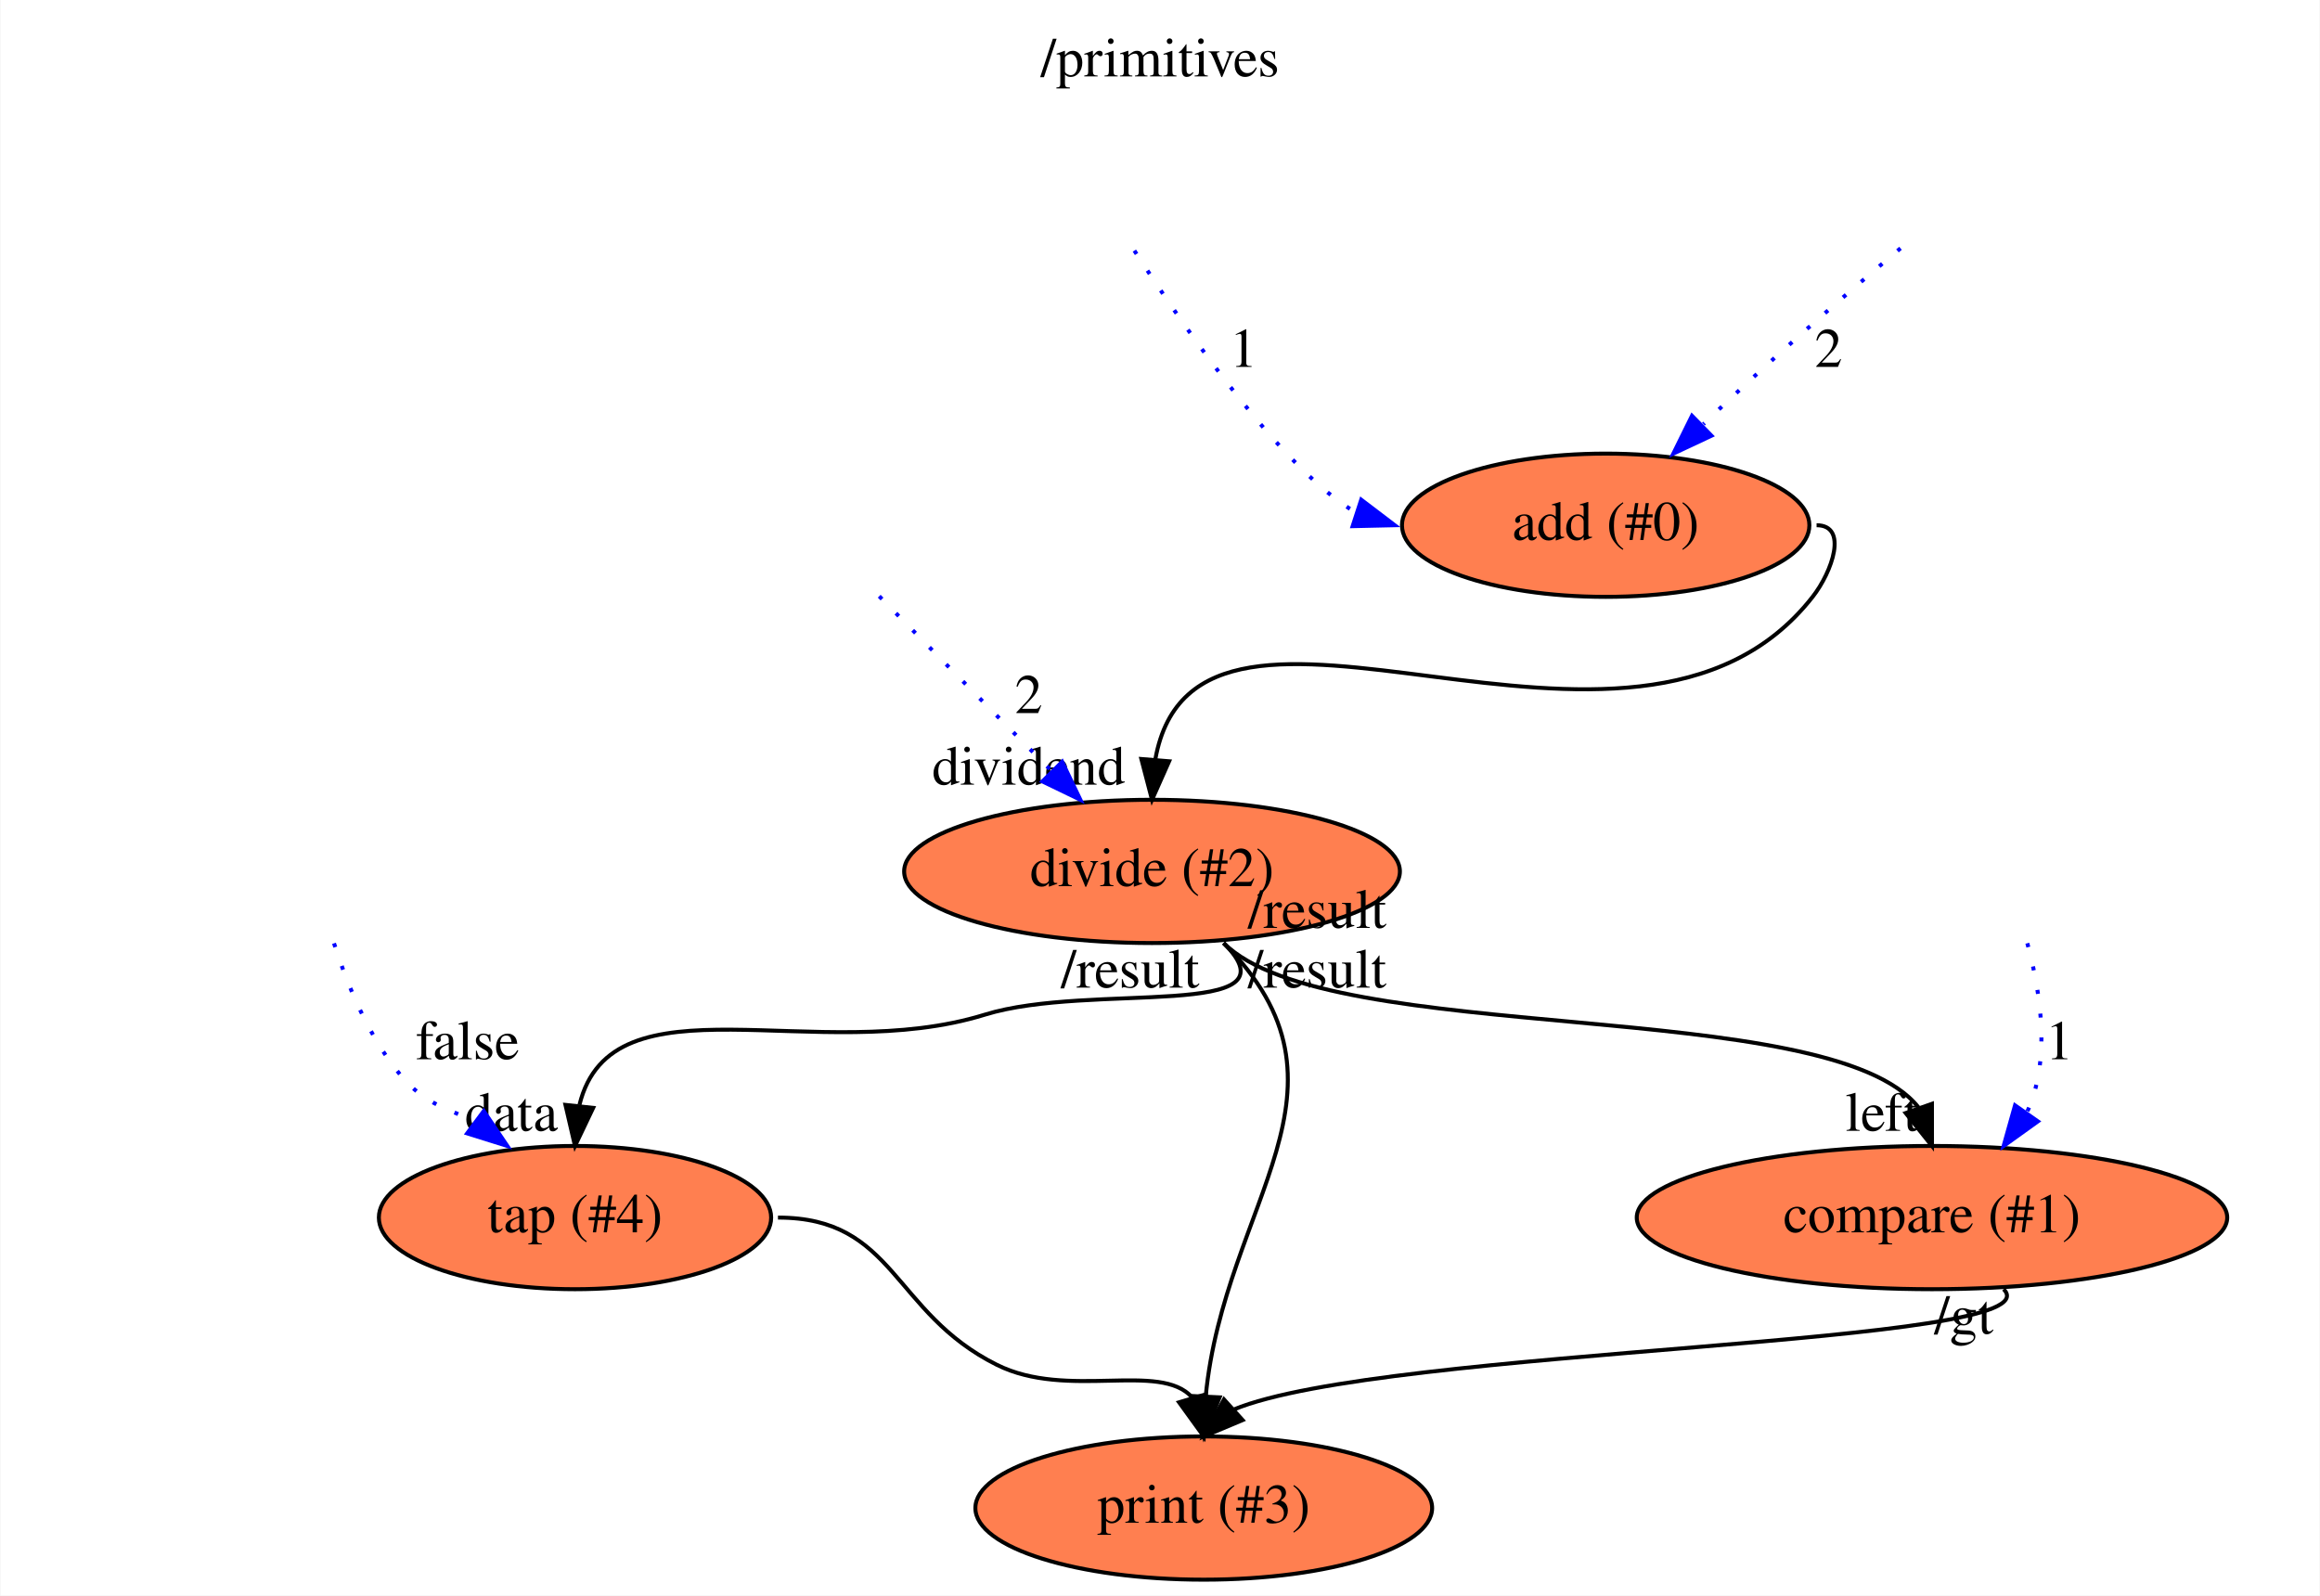
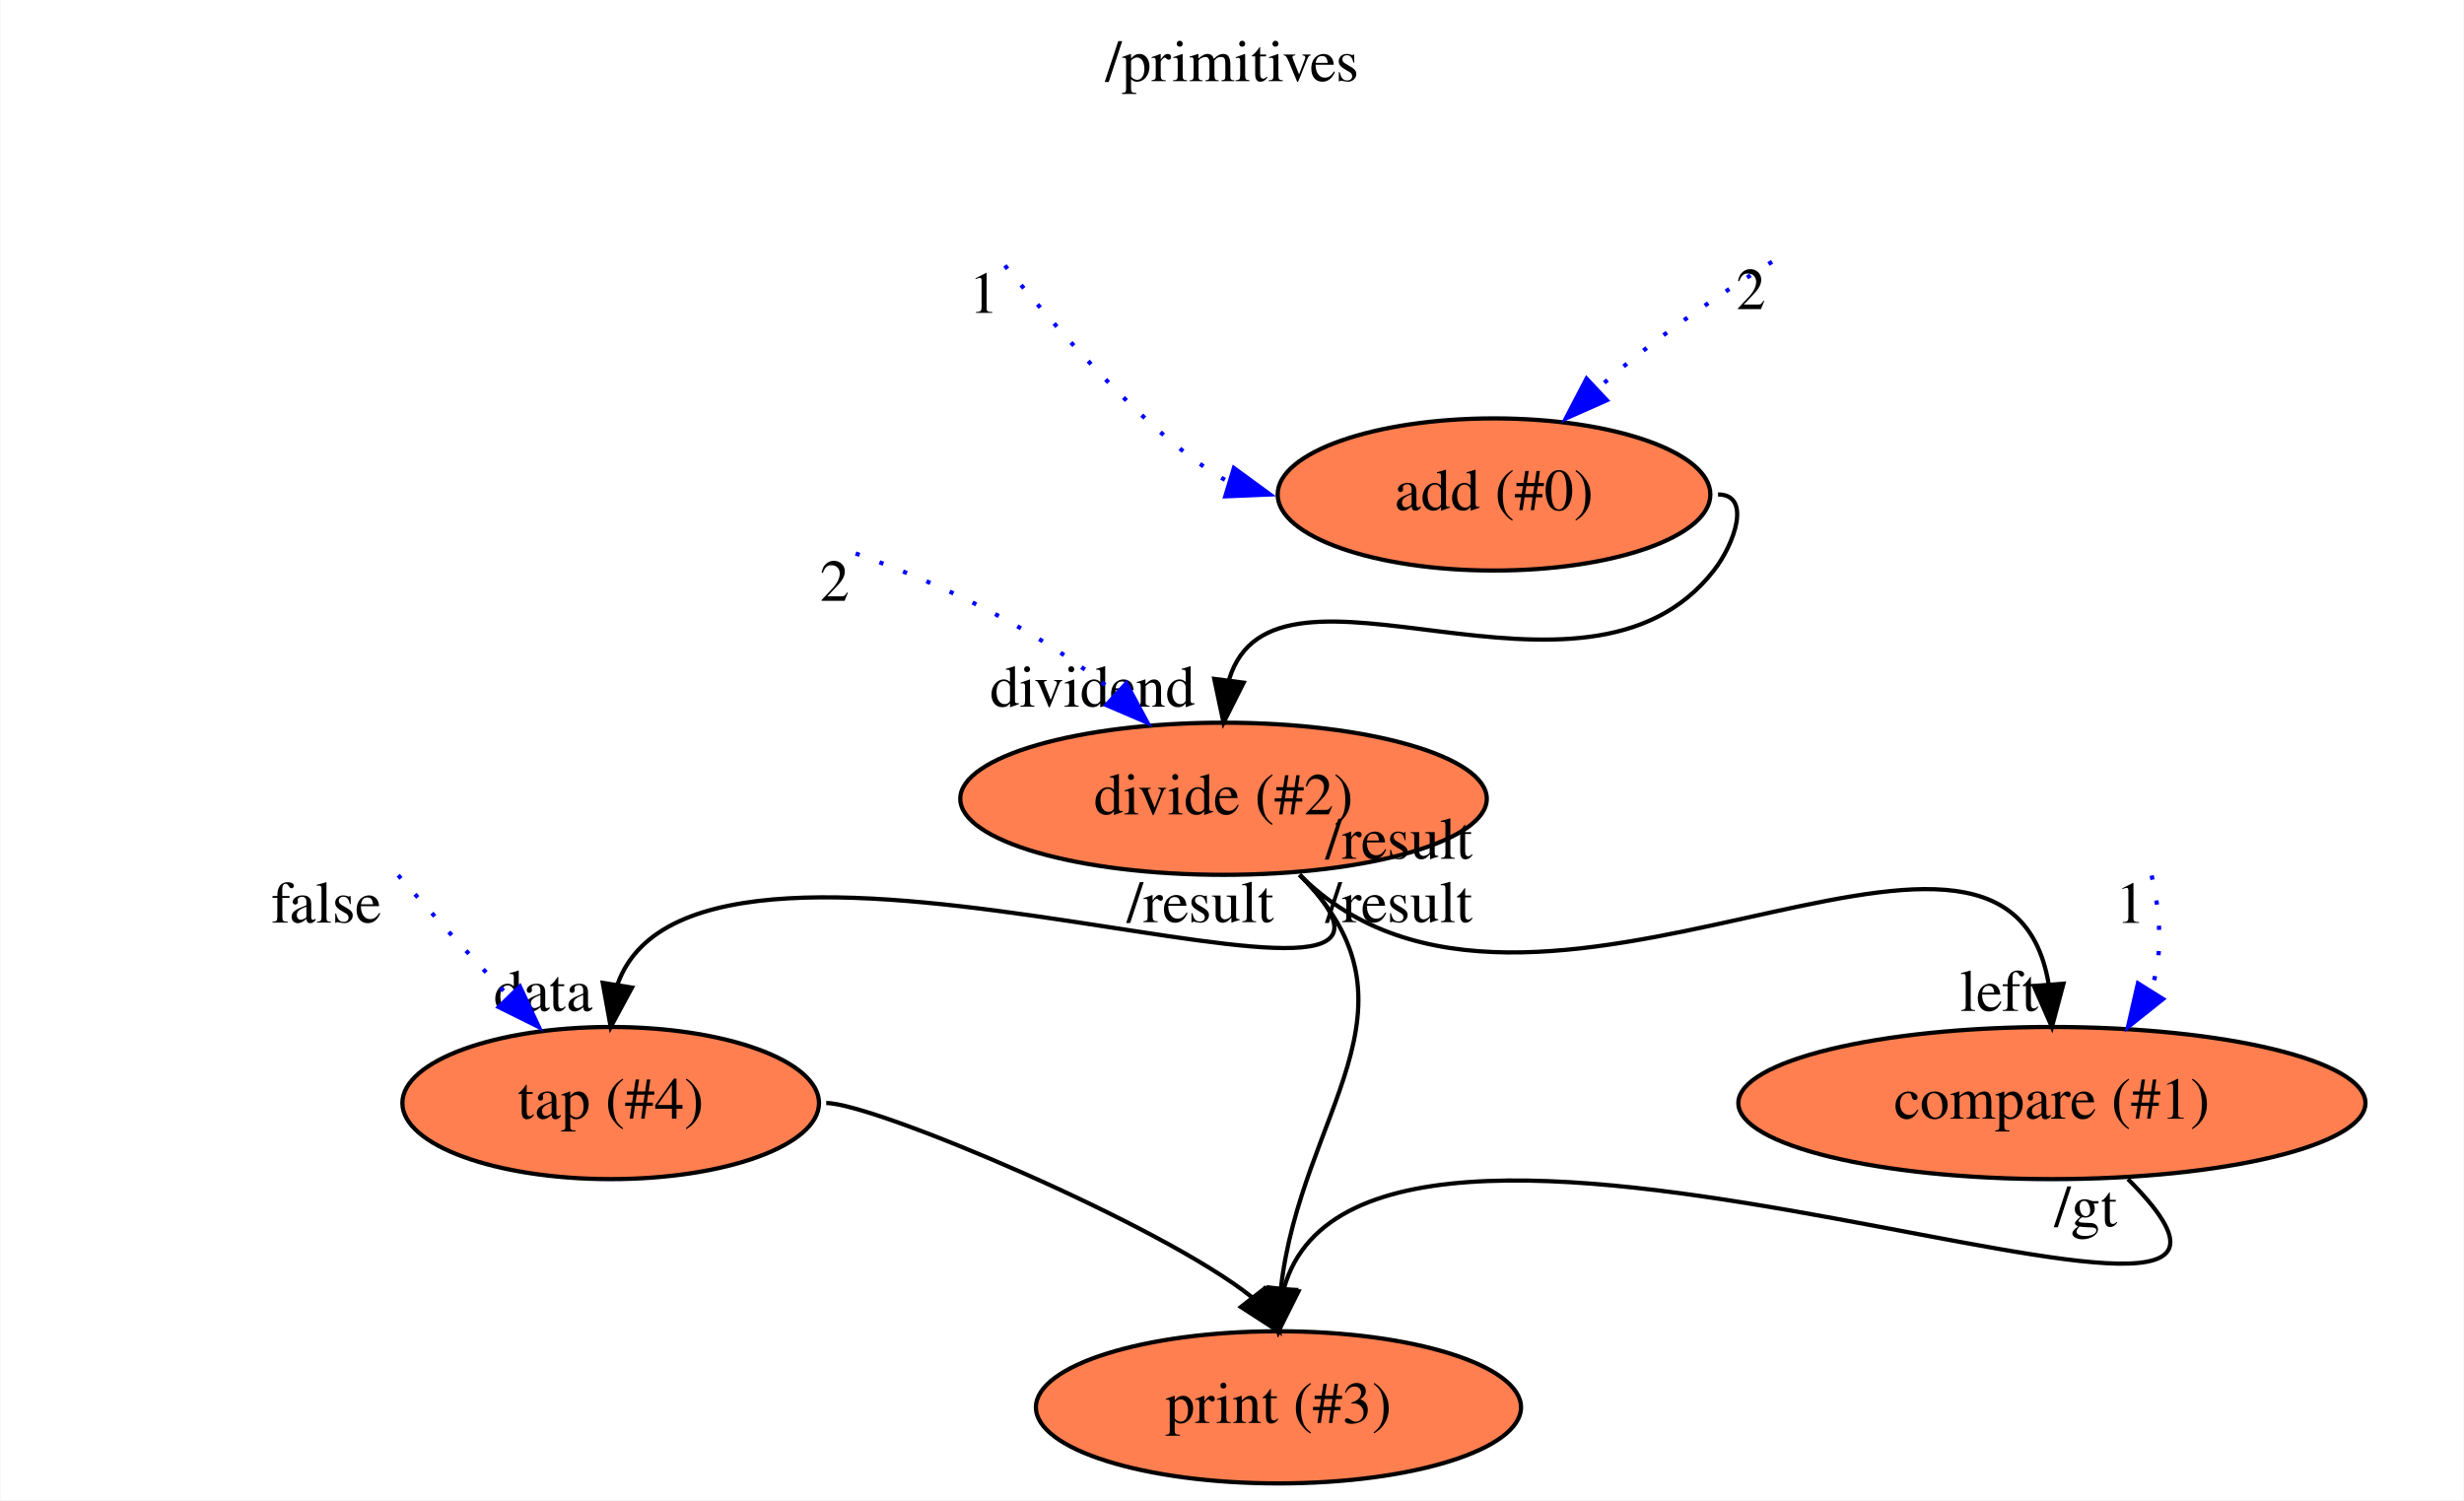
- <svg xmlns="http://www.w3.org/2000/svg" xmlns:xlink="http://www.w3.org/1999/xlink" width="583pt" height="401pt" viewBox="0.00 0.00 582.79 401.00">
-   <g id="graph0" class="graph" transform="scale(1 1) rotate(0) translate(4 397)">
-     <polygon fill="white" stroke="transparent" points="-4,4 -4,-397 578.79,-397 578.79,4 -4,4" />
-     <text text-anchor="middle" x="287.39" y="-377.8" font-family="Times,serif" font-size="14.00">/primitives</text>
+ <svg xmlns="http://www.w3.org/2000/svg" xmlns:xlink="http://www.w3.org/1999/xlink" width="583pt" height="355pt" viewBox="0.00 0.00 582.79 355.00">
+   <g id="graph0" class="graph" transform="scale(1 1) rotate(0) translate(4 351)">
+     <polygon fill="white" stroke="transparent" points="-4,4 -4,-351 578.79,-351 578.79,4 -4,4" />
+     <text text-anchor="middle" x="287.39" y="-331.8" font-family="Times,serif" font-size="14.00">/primitives</text>
    <g id="node1" class="node">
      <g id="a_node1">
        <a xlink:href="file:///home/runner/work/flow/flow/target/flowstdlib/math/add/add.html" xlink:title="add (#0)">
-           <ellipse fill="coral" stroke="black" cx="399.39" cy="-265" rx="51.19" ry="18" />
-           <text text-anchor="middle" x="399.39" y="-261.3" font-family="Times,serif" font-size="14.00">add (#0)</text>
+           <ellipse fill="coral" stroke="black" cx="349.39" cy="-234" rx="51.19" ry="18" />
+           <text text-anchor="middle" x="349.39" y="-230.3" font-family="Times,serif" font-size="14.00">add (#0)</text>
        </a>
      </g>
    </g>
    <g id="node4" class="node">
      <g id="a_node4">
        <a xlink:href="file:///home/runner/work/flow/flow/target/flowstdlib/math/divide/divide.html" xlink:title="divide (#2)">
-           <ellipse fill="coral" stroke="black" cx="285.39" cy="-178" rx="62.29" ry="18" />
-           <text text-anchor="middle" x="285.39" y="-174.3" font-family="Times,serif" font-size="14.00">divide (#2)</text>
+           <ellipse fill="coral" stroke="black" cx="285.39" cy="-162" rx="62.29" ry="18" />
+           <text text-anchor="middle" x="285.39" y="-158.3" font-family="Times,serif" font-size="14.00">divide (#2)</text>
        </a>
      </g>
    </g>
    <g id="edge3" class="edge">
-       <path fill="none" stroke="black" d="M452.39,-265C460.41,-265 456.33,-253.31 451.39,-247 406.14,-189.19 296.79,-265.04 286.22,-206.17" />
-       <polygon fill="black" stroke="black" points="289.69,-205.68 285.39,-196 282.71,-206.25 289.69,-205.68" />
-       <text text-anchor="middle" x="254.39" y="-199.8" font-family="Times,serif" font-size="14.00">dividend</text>
+       <path fill="none" stroke="black" d="M402.39,-234C410.41,-234 406.32,-222.32 401.39,-216 370.65,-176.6 297.41,-225.56 286.71,-190.22" />
+       <polygon fill="black" stroke="black" points="290.14,-189.47 285.39,-180 283.2,-190.36 290.14,-189.47" />
+       <text text-anchor="middle" x="254.39" y="-183.8" font-family="Times,serif" font-size="14.00">dividend</text>
    </g>
    <g id="edge1" class="edge">
-       <path fill="none" stroke="blue" stroke-dasharray="1,5" d="M473.48,-334.6C459.68,-322.99 440.83,-306.65 423.97,-290.43" />
-       <polygon fill="blue" stroke="blue" points="425.98,-287.5 416.39,-283 421.08,-292.5 425.98,-287.5" />
-       <text text-anchor="middle" x="455.39" y="-304.8" font-family="Times,serif" font-size="14.00">2</text>
+       <path fill="none" stroke="blue" stroke-dasharray="1,5" d="M415.18,-289.06C402.27,-281.09 386.95,-270.65 373.83,-258.99" />
+       <polygon fill="blue" stroke="blue" points="376.08,-256.3 366.39,-252 371.28,-261.4 376.08,-256.3" />
+       <text text-anchor="middle" x="410.18" y="-277.86" font-family="Times,serif" font-size="14.00">2</text>
    </g>
    <g id="edge2" class="edge">
-       <path fill="none" stroke="blue" stroke-dasharray="1,5" d="M280.96,-334.01C294.57,-312.96 318.61,-278.59 336.76,-268.12" />
-       <polygon fill="blue" stroke="blue" points="337.96,-271.41 346.39,-265 335.8,-264.76 337.96,-271.41" />
-       <text text-anchor="middle" x="308.39" y="-304.8" font-family="Times,serif" font-size="14.00">1</text>
+       <path fill="none" stroke="blue" stroke-dasharray="1,5" d="M233.66,-288.17C247.79,-270.95 270.32,-245.53 286.68,-236.95" />
+       <polygon fill="blue" stroke="blue" points="287.84,-240.26 296.39,-234 285.81,-233.56 287.84,-240.26" />
+       <text text-anchor="middle" x="228.66" y="-276.97" font-family="Times,serif" font-size="14.00">1</text>
    </g>
    <g id="node6" class="node">
      <g id="a_node6">
        <a xlink:href="file:///home/runner/work/flow/flow/flowr/src/cli/stdio/stdout.html" xlink:title="print (#3)">
          <ellipse fill="coral" stroke="black" cx="298.39" cy="-18" rx="57.39" ry="18" />
          <text text-anchor="middle" x="298.39" y="-14.3" font-family="Times,serif" font-size="14.00">print (#3)</text>
        </a>
      </g>
    </g>
    <g id="edge5" class="edge">
-       <path fill="none" stroke="black" d="M303.39,-160C339.96,-123.44 303.57,-94.92 298.88,-46.05" />
-       <polygon fill="black" stroke="black" points="302.37,-45.82 298.39,-36 295.38,-46.16 302.37,-45.82" />
-       <text text-anchor="middle" x="279.89" y="-148.8" font-family="Times,serif" font-size="14.00">/result</text>
+       <path fill="none" stroke="black" d="M303.39,-144C334.92,-112.48 303.65,-87.85 298.96,-46.08" />
+       <polygon fill="black" stroke="black" points="302.45,-45.79 298.39,-36 295.46,-46.18 302.45,-45.79" />
+       <text text-anchor="middle" x="279.89" y="-132.8" font-family="Times,serif" font-size="14.00">/result</text>
    </g>
    <g id="node7" class="node">
      <g id="a_node7">
        <a xlink:href="file:///home/runner/work/flow/flow/target/flowstdlib/control/tap/tap.html" xlink:title="tap (#4)">
-           <ellipse fill="coral" stroke="black" cx="140.39" cy="-91" rx="49.29" ry="18" />
-           <text text-anchor="middle" x="140.39" y="-87.3" font-family="Times,serif" font-size="14.00">tap (#4)</text>
+           <ellipse fill="coral" stroke="black" cx="140.39" cy="-90" rx="49.29" ry="18" />
+           <text text-anchor="middle" x="140.39" y="-86.3" font-family="Times,serif" font-size="14.00">tap (#4)</text>
        </a>
      </g>
    </g>
    <g id="edge6" class="edge">
-       <path fill="none" stroke="black" d="M303.39,-160C323.08,-140.31 269.98,-150.25 243.39,-142 201.25,-128.93 149.68,-152.55 141.51,-119.33" />
-       <polygon fill="black" stroke="black" points="144.95,-118.57 140.39,-109 137.99,-119.32 144.95,-118.57" />
-       <text text-anchor="middle" x="124.39" y="-112.8" font-family="Times,serif" font-size="14.00">data</text>
-       <text text-anchor="middle" x="326.89" y="-148.8" font-family="Times,serif" font-size="14.00">/result</text>
+       <path fill="none" stroke="black" d="M303.39,-144C353.19,-94.2 161.59,-173.35 142,-118.07" />
+       <polygon fill="black" stroke="black" points="145.42,-117.32 140.39,-108 138.51,-118.43 145.42,-117.32" />
+       <text text-anchor="middle" x="124.39" y="-111.8" font-family="Times,serif" font-size="14.00">data</text>
+       <text text-anchor="middle" x="326.89" y="-132.8" font-family="Times,serif" font-size="14.00">/result</text>
    </g>
    <g id="node8" class="node">
      <g id="a_node8">
        <a xlink:href="file:///home/runner/work/flow/flow/target/flowstdlib/math/compare/compare.html" xlink:title="compare (#1)">
-           <ellipse fill="coral" stroke="black" cx="481.39" cy="-91" rx="74.19" ry="18" />
-           <text text-anchor="middle" x="481.39" y="-87.3" font-family="Times,serif" font-size="14.00">compare (#1)</text>
+           <ellipse fill="coral" stroke="black" cx="481.39" cy="-90" rx="74.19" ry="18" />
+           <text text-anchor="middle" x="481.39" y="-86.3" font-family="Times,serif" font-size="14.00">compare (#1)</text>
        </a>
      </g>
    </g>
    <g id="edge7" class="edge">
-       <path fill="none" stroke="black" d="M303.39,-160C329.87,-133.52 455.6,-147.08 477.98,-118.71" />
-       <polygon fill="black" stroke="black" points="481.38,-119.59 481.39,-109 474.78,-117.27 481.38,-119.59" />
-       <text text-anchor="middle" x="468.89" y="-112.8" font-family="Times,serif" font-size="14.00">left</text>
-       <text text-anchor="middle" x="326.89" y="-163.8" font-family="Times,serif" font-size="14.00">/result</text>
+       <path fill="none" stroke="black" d="M303.39,-144C357.79,-89.6 470.2,-179.52 480.62,-118.18" />
+       <polygon fill="black" stroke="black" points="484.12,-118.24 481.39,-108 477.14,-117.7 484.12,-118.24" />
+       <text text-anchor="middle" x="468.89" y="-111.8" font-family="Times,serif" font-size="14.00">left</text>
+       <text text-anchor="middle" x="326.89" y="-147.8" font-family="Times,serif" font-size="14.00">/result</text>
    </g>
    <g id="edge4" class="edge">
-       <path fill="none" stroke="blue" stroke-dasharray="1,5" d="M216.84,-247.16C228.46,-235.3 244.64,-218.85 259.96,-203.45" />
-       <polygon fill="blue" stroke="blue" points="262.81,-205.55 267.39,-196 257.85,-200.61 262.81,-205.55" />
-       <text text-anchor="middle" x="254.39" y="-217.8" font-family="Times,serif" font-size="14.00">2</text>
+       <path fill="none" stroke="blue" stroke-dasharray="1,5" d="M198.35,-220.04C218.68,-212.79 241.81,-202.06 259.95,-186.81" />
+       <polygon fill="blue" stroke="blue" points="262.38,-189.33 267.39,-180 257.65,-184.17 262.38,-189.33" />
+       <text text-anchor="middle" x="193.35" y="-208.84" font-family="Times,serif" font-size="14.00">2</text>
    </g>
    <g id="edge9" class="edge">
-       <path fill="none" stroke="black" d="M191.39,-91C220.85,-91 220.03,-67.15 246.39,-54 264.17,-45.13 287.39,-54.94 295.47,-45.81" />
-       <polygon fill="black" stroke="black" points="298.89,-46.58 298.39,-36 292.18,-44.58 298.89,-46.58" />
+       <path fill="none" stroke="black" d="M191.39,-90C202.63,-90 271.08,-61.04 292.2,-43.99" />
+       <polygon fill="black" stroke="black" points="295.03,-46.05 298.39,-36 289.5,-41.75 295.03,-46.05" />
    </g>
    <g id="edge11" class="edge">
-       <path fill="none" stroke="black" d="M499.39,-73C513.66,-58.73 343.83,-58.54 305.84,-42.73" />
-       <polygon fill="black" stroke="black" points="308.16,-40.11 298.39,-36 303.47,-45.3 308.16,-40.11" />
-       <text text-anchor="middle" x="489.39" y="-61.8" font-family="Times,serif" font-size="14.00">/gt</text>
+       <path fill="none" stroke="black" d="M499.39,-72C560.93,-10.46 319.59,-117.31 299.69,-46.14" />
+       <polygon fill="black" stroke="black" points="303.13,-45.47 298.39,-36 296.19,-46.36 303.13,-45.47" />
+       <text text-anchor="middle" x="489.39" y="-60.8" font-family="Times,serif" font-size="14.00">/gt</text>
    </g>
    <g id="edge8" class="edge">
-       <path fill="none" stroke="blue" stroke-dasharray="1,5" d="M79.83,-159.92C83.14,-149.58 88.48,-136.58 96.39,-127 102.99,-119.01 108.79,-118.47 115.31,-115.02" />
-       <polygon fill="blue" stroke="blue" points="117.46,-117.78 123.39,-109 113.28,-112.16 117.46,-117.78" />
-       <text text-anchor="middle" x="113.39" y="-130.8" font-family="Times,serif" font-size="14.00">false</text>
+       <path fill="none" stroke="blue" stroke-dasharray="1,5" d="M90.11,-143.9C97.52,-135.47 106.9,-125.03 116.26,-115.28" />
+       <polygon fill="blue" stroke="blue" points="118.9,-117.59 123.39,-108 113.9,-112.7 118.9,-117.59" />
+       <text text-anchor="middle" x="73.11" y="-132.7" font-family="Times,serif" font-size="14.00">false</text>
    </g>
    <g id="edge10" class="edge">
-       <path fill="none" stroke="blue" stroke-dasharray="1,5" d="M505.35,-159.94C508.78,-147.33 511.3,-130.18 505.14,-117.21" />
-       <polygon fill="blue" stroke="blue" points="508,-115.18 499.39,-109 502.26,-119.2 508,-115.18" />
-       <text text-anchor="middle" x="513.39" y="-130.8" font-family="Times,serif" font-size="14.00">1</text>
+       <path fill="none" stroke="blue" stroke-dasharray="1,5" d="M505,-143.83C506.93,-135.31 507.9,-125.07 504.8,-116.61" />
+       <polygon fill="blue" stroke="blue" points="507.68,-114.61 499.39,-108 501.75,-118.33 507.68,-114.61" />
+       <text text-anchor="middle" x="500" y="-132.63" font-family="Times,serif" font-size="14.00">1</text>
    </g>
  </g>
</svg>
